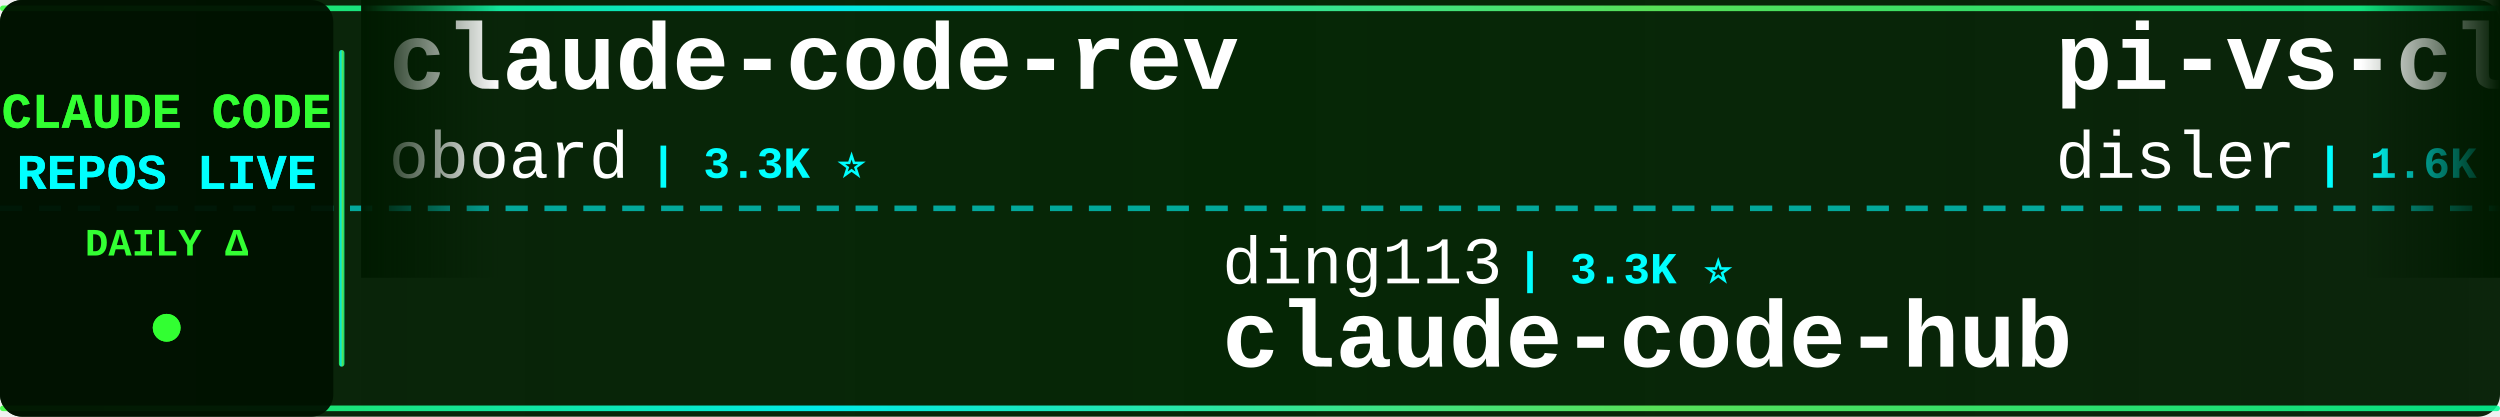
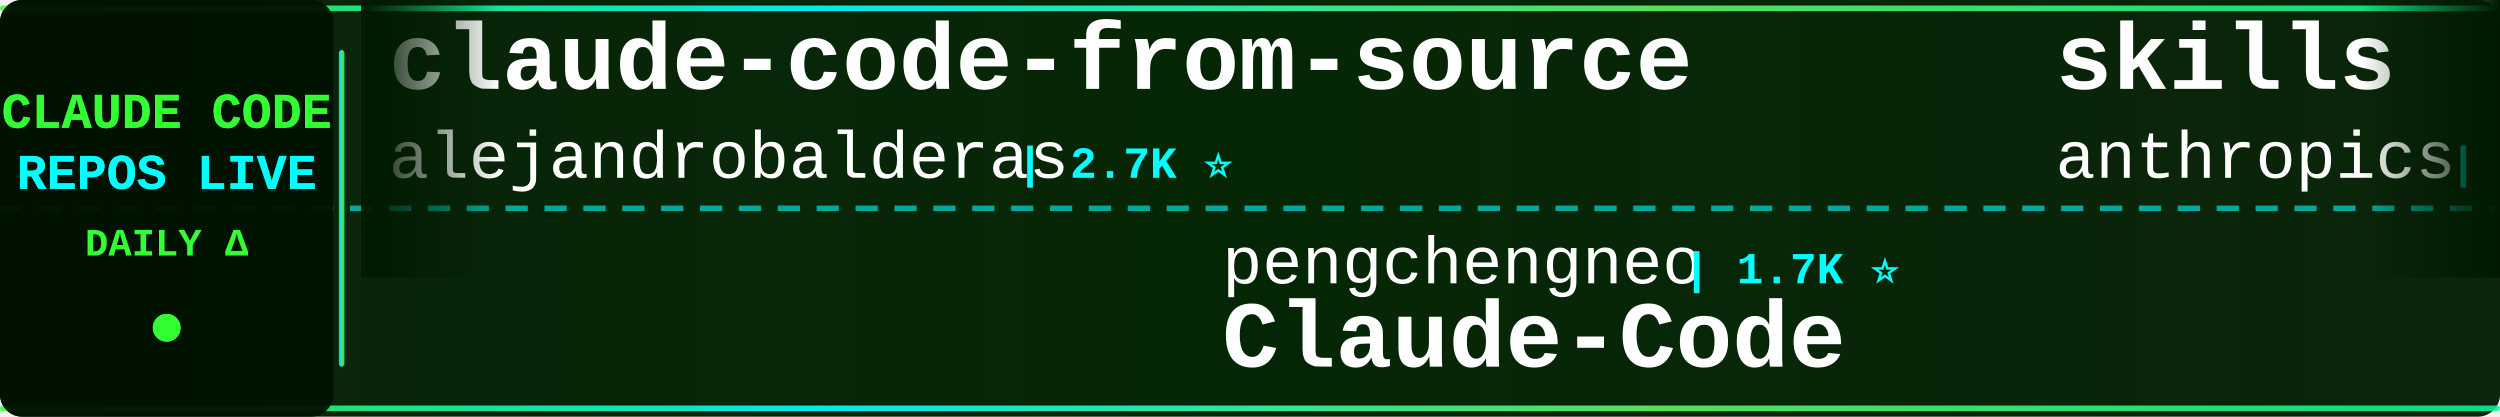
<svg xmlns="http://www.w3.org/2000/svg" width="900" height="150">
  <defs>
    <linearGradient id="tickerBg" x1="0%" y1="0%" x2="100%" y2="0%">
      <stop offset="0%" style="stop-color:#001a00;stop-opacity:0.95" />
      <stop offset="50%" style="stop-color:#002200;stop-opacity:0.98" />
      <stop offset="100%" style="stop-color:#001a00;stop-opacity:0.95" />
    </linearGradient>
    <linearGradient id="borderGrad" x1="0%" y1="0%" x2="100%" y2="0%">
      <stop offset="0%" style="stop-color:#33ff33;stop-opacity:0.85">
        <animate attributeName="stop-opacity" values="0.85;1;0.85" dur="2s" repeatCount="indefinite" />
      </stop>
      <stop offset="33%" style="stop-color:#00ffff;stop-opacity:0.9">
        <animate attributeName="stop-opacity" values="0.9;1;0.9" dur="2.2s" repeatCount="indefinite" />
      </stop>
      <stop offset="66%" style="stop-color:#66ff66;stop-opacity:0.85">
        <animate attributeName="stop-opacity" values="0.85;1;0.85" dur="1.8s" repeatCount="indefinite" />
      </stop>
      <stop offset="100%" style="stop-color:#00ff99;stop-opacity:0.85">
        <animate attributeName="stop-opacity" values="0.85;1;0.85" dur="2s" repeatCount="indefinite" />
      </stop>
    </linearGradient>
    <filter id="textGlow">
      <feGaussianBlur stdDeviation="0.1" result="coloredBlur" />
      <feMerge>
        <feMergeNode in="coloredBlur" />
        <feMergeNode in="SourceGraphic" />
      </feMerge>
    </filter>
    <filter id="metricGlow">
      <feGaussianBlur stdDeviation="0.2" result="coloredBlur" />
      <feMerge>
        <feMergeNode in="coloredBlur" />
        <feMergeNode in="SourceGraphic" />
      </feMerge>
    </filter>
    <linearGradient id="leftFade" x1="0%" y1="0%" x2="100%" y2="0%">
      <stop offset="0%" style="stop-color:#001a00;stop-opacity:1" />
      <stop offset="100%" style="stop-color:#001a00;stop-opacity:0" />
    </linearGradient>
    <linearGradient id="rightFade" x1="0%" y1="0%" x2="100%" y2="0%">
      <stop offset="0%" style="stop-color:#001a00;stop-opacity:0" />
      <stop offset="100%" style="stop-color:#001a00;stop-opacity:1" />
    </linearGradient>
  </defs>
  <rect width="900" height="150" fill="url(#tickerBg)" rx="8" />
  <rect x="0" y="2" width="900" height="2" fill="url(#borderGrad)" rx="1" />
  <rect x="0" y="146" width="900" height="2" fill="url(#borderGrad)" rx="1" />
  <line x1="0" y1="75" x2="900" y2="75" stroke="#00ffff" stroke-width="2" stroke-dasharray="8 6" opacity="0.6" />
  <rect x="0" y="0" width="120" height="150" fill="#001100" opacity="0.95" rx="8" />
  <text x="60" y="46" font-family="'Courier New', monospace" font-size="18" font-weight="bold" fill="#33ff33" text-anchor="middle" filter="url(#textGlow)">
    CLAUDE CODE
  </text>
  <text x="60" y="68" font-family="'Courier New', monospace" font-size="18" font-weight="bold" fill="#00ffff" text-anchor="middle" filter="url(#textGlow)">
    REPOS LIVE
  </text>
  <text x="60" y="92" font-family="'Courier New', monospace" font-size="14" font-weight="bold" fill="#33ff33" text-anchor="middle">
    DAILY Δ
  </text>
  <circle cx="60" cy="118" r="5" fill="#33ff33" filter="url(#metricGlow)">
    <animate attributeName="r" values="4;6;4" dur="1.5s" repeatCount="indefinite" />
    <animate attributeName="opacity" values="0.6;1;0.6" dur="1.5s" repeatCount="indefinite" />
  </circle>
  <rect x="122" y="18" width="2" height="114" fill="url(#borderGrad)" rx="1" />
  <clipPath id="tickerClip">
    <rect x="130" y="0" width="770" height="150" />
  </clipPath>
  <g clip-path="url(#tickerClip)">
    <g id="tickerItems">
      <animateTransform attributeName="transform" attributeType="XML" type="translate" from="0 0" to="-3000 0" dur="54s" repeatCount="indefinite" />
      <g transform="translate(0, 0)">
-         <text x="140" y="32" font-family="'Courier New', monospace" font-size="34" font-weight="bold" fill="#ffffff">claude-code-rev</text>
-         <text x="140" y="64" font-family="'Courier New', monospace" font-size="24" font-weight="normal" fill="#ffffff" opacity="1.0">oboard</text>
-         <text x="234" y="64" font-family="'Courier New', monospace" font-size="16" font-weight="bold" fill="#00ffff"> | 3.3K ⭐</text>
+         <text x="140" y="32" font-family="'Courier New', monospace" font-size="34" font-weight="bold" fill="#ffffff">claude-code-from-source</text>
+         <text x="140" y="64" font-family="'Courier New', monospace" font-size="24" font-weight="normal" fill="#ffffff" opacity="1.0">alejandrobalderas</text>
+         <text x="366" y="64" font-family="'Courier New', monospace" font-size="16" font-weight="bold" fill="#00ffff"> | 2.7K ⭐</text>
      </g>
      <g transform="translate(300, 0)">
-         <text x="140" y="102" font-family="'Courier New', monospace" font-size="24" font-weight="normal" fill="#ffffff" opacity="1.0">ding113</text>
-         <text x="246" y="102" font-family="'Courier New', monospace" font-size="16" font-weight="bold" fill="#00ffff"> | 3.3K ⭐</text>
-         <text x="140" y="132" font-family="'Courier New', monospace" font-size="34" font-weight="bold" fill="#ffffff">claude-code-hub</text>
+         <text x="140" y="102" font-family="'Courier New', monospace" font-size="24" font-weight="normal" fill="#ffffff" opacity="1.0">pengchengneo</text>
+         <text x="306" y="102" font-family="'Courier New', monospace" font-size="16" font-weight="bold" fill="#00ffff"> | 1.7K ⭐</text>
+         <text x="140" y="132" font-family="'Courier New', monospace" font-size="34" font-weight="bold" fill="#ffffff">Claude-Code</text>
      </g>
      <g transform="translate(600, 0)">
-         <text x="140" y="32" font-family="'Courier New', monospace" font-size="34" font-weight="bold" fill="#ffffff">pi-vs-claude-code</text>
-         <text x="140" y="64" font-family="'Courier New', monospace" font-size="24" font-weight="normal" fill="#ffffff" opacity="1.0">disler</text>
-         <text x="234" y="64" font-family="'Courier New', monospace" font-size="16" font-weight="bold" fill="#00ffff"> | 1.6K ⭐ +1</text>
+         <text x="140" y="32" font-family="'Courier New', monospace" font-size="34" font-weight="bold" fill="#ffffff">skills</text>
+         <text x="140" y="64" font-family="'Courier New', monospace" font-size="24" font-weight="normal" fill="#ffffff" opacity="1.0">anthropics</text>
+         <text x="282" y="64" font-family="'Courier New', monospace" font-size="16" font-weight="bold" fill="#00ffff"> | 165.1K ⭐ +27</text>
      </g>
      <g transform="translate(900, 0)">
-         <text x="140" y="102" font-family="'Courier New', monospace" font-size="24" font-weight="normal" fill="#ffffff" opacity="1.0">frankbria</text>
-         <text x="270" y="102" font-family="'Courier New', monospace" font-size="16" font-weight="bold" fill="#00ffff"> | 9.6K ⭐</text>
-         <text x="140" y="132" font-family="'Courier New', monospace" font-size="34" font-weight="bold" fill="#ffffff">ralph-claude-code</text>
+         <text x="140" y="102" font-family="'Courier New', monospace" font-size="24" font-weight="normal" fill="#ffffff" opacity="1.0">Donchitos</text>
+         <text x="270" y="102" font-family="'Courier New', monospace" font-size="16" font-weight="bold" fill="#00ffff"> | 23.5K ⭐ +1</text>
+         <text x="140" y="132" font-family="'Courier New', monospace" font-size="34" font-weight="bold" fill="#ffffff">Claude-Code-Game-Studios</text>
      </g>
      <g transform="translate(1200, 0)">
-         <text x="140" y="32" font-family="'Courier New', monospace" font-size="34" font-weight="bold" fill="#ffffff">claude-code-spec-workflo...</text>
-         <text x="140" y="64" font-family="'Courier New', monospace" font-size="24" font-weight="normal" fill="#ffffff" opacity="1.0">Pimzino</text>
-         <text x="246" y="64" font-family="'Courier New', monospace" font-size="16" font-weight="bold" fill="#00ffff"> | 3.8K ⭐</text>
+         <text x="140" y="32" font-family="'Courier New', monospace" font-size="34" font-weight="bold" fill="#ffffff">claude-code-book</text>
+         <text x="140" y="64" font-family="'Courier New', monospace" font-size="24" font-weight="normal" fill="#ffffff" opacity="1.0">lintsinghua</text>
+         <text x="294" y="64" font-family="'Courier New', monospace" font-size="16" font-weight="bold" fill="#00ffff"> | 4.0K ⭐</text>
      </g>
      <g transform="translate(1500, 0)">
-         <text x="140" y="102" font-family="'Courier New', monospace" font-size="24" font-weight="normal" fill="#ffffff" opacity="1.0">pedrohcgs</text>
-         <text x="270" y="102" font-family="'Courier New', monospace" font-size="16" font-weight="bold" fill="#00ffff"> | 1.4K ⭐</text>
-         <text x="140" y="132" font-family="'Courier New', monospace" font-size="34" font-weight="bold" fill="#ffffff">claude-code-my-workflow</text>
+         <text x="140" y="102" font-family="'Courier New', monospace" font-size="24" font-weight="normal" fill="#ffffff" opacity="1.0">Yeachan-Heo</text>
+         <text x="294" y="102" font-family="'Courier New', monospace" font-size="16" font-weight="bold" fill="#00ffff"> | 38.2K ⭐ +5</text>
+         <text x="140" y="132" font-family="'Courier New', monospace" font-size="34" font-weight="bold" fill="#ffffff">oh-my-claudecode</text>
      </g>
      <g transform="translate(1800, 0)">
-         <text x="140" y="32" font-family="'Courier New', monospace" font-size="34" font-weight="bold" fill="#ffffff">claude-code-showcase</text>
-         <text x="140" y="64" font-family="'Courier New', monospace" font-size="24" font-weight="normal" fill="#ffffff" opacity="1.0">ChrisWiles</text>
-         <text x="282" y="64" font-family="'Courier New', monospace" font-size="16" font-weight="bold" fill="#00ffff"> | 6.0K ⭐</text>
+         <text x="140" y="32" font-family="'Courier New', monospace" font-size="34" font-weight="bold" fill="#ffffff">claude-code-router</text>
+         <text x="140" y="64" font-family="'Courier New', monospace" font-size="24" font-weight="normal" fill="#ffffff" opacity="1.0">musistudio</text>
+         <text x="282" y="64" font-family="'Courier New', monospace" font-size="16" font-weight="bold" fill="#00ffff"> | 36.3K ⭐ +6</text>
      </g>
      <g transform="translate(2100, 0)">
-         <text x="140" y="102" font-family="'Courier New', monospace" font-size="24" font-weight="normal" fill="#ffffff" opacity="1.0">FlorianBruniaux</text>
-         <text x="342" y="102" font-family="'Courier New', monospace" font-size="16" font-weight="bold" fill="#00ffff"> | 5.6K ⭐ +3</text>
-         <text x="140" y="132" font-family="'Courier New', monospace" font-size="34" font-weight="bold" fill="#ffffff">claude-code-ultimate-gui...</text>
+         <text x="140" y="102" font-family="'Courier New', monospace" font-size="24" font-weight="normal" fill="#ffffff" opacity="1.0">nicedreamzapp</text>
+         <text x="318" y="102" font-family="'Courier New', monospace" font-size="16" font-weight="bold" fill="#00ffff"> | 3.0K ⭐</text>
+         <text x="140" y="132" font-family="'Courier New', monospace" font-size="34" font-weight="bold" fill="#ffffff">claude-code-local</text>
      </g>
      <g transform="translate(2400, 0)">
-         <text x="140" y="32" font-family="'Courier New', monospace" font-size="34" font-weight="bold" fill="#ffffff">claude-code-settings</text>
-         <text x="140" y="64" font-family="'Courier New', monospace" font-size="24" font-weight="normal" fill="#ffffff" opacity="1.0">feiskyer</text>
-         <text x="258" y="64" font-family="'Courier New', monospace" font-size="16" font-weight="bold" fill="#00ffff"> | 1.6K ⭐</text>
+         <text x="140" y="32" font-family="'Courier New', monospace" font-size="34" font-weight="bold" fill="#ffffff">sc-claude-code-files</text>
+         <text x="140" y="64" font-family="'Courier New', monospace" font-size="24" font-weight="normal" fill="#ffffff" opacity="1.0">https-deeplearning-ai</text>
+         <text x="414" y="64" font-family="'Courier New', monospace" font-size="16" font-weight="bold" fill="#00ffff"> | 537 ⭐</text>
      </g>
      <g transform="translate(2700, 0)">
-         <text x="140" y="102" font-family="'Courier New', monospace" font-size="24" font-weight="normal" fill="#ffffff" opacity="1.0">simonw</text>
-         <text x="234" y="102" font-family="'Courier New', monospace" font-size="16" font-weight="bold" fill="#00ffff"> | 1.6K ⭐</text>
-         <text x="140" y="132" font-family="'Courier New', monospace" font-size="34" font-weight="bold" fill="#ffffff">claude-code-transcripts</text>
+         <text x="140" y="102" font-family="'Courier New', monospace" font-size="24" font-weight="normal" fill="#ffffff" opacity="1.0">shareAI-lab</text>
+         <text x="294" y="102" font-family="'Courier New', monospace" font-size="16" font-weight="bold" fill="#00ffff"> | 72.7K ⭐ +19</text>
+         <text x="140" y="132" font-family="'Courier New', monospace" font-size="34" font-weight="bold" fill="#ffffff">learn-claude-code</text>
      </g>
      <g transform="translate(3000, 0)">
-         <text x="140" y="32" font-family="'Courier New', monospace" font-size="34" font-weight="bold" fill="#ffffff">claude-code-rev</text>
-         <text x="140" y="64" font-family="'Courier New', monospace" font-size="24" font-weight="normal" fill="#ffffff" opacity="1.0">oboard</text>
-         <text x="234" y="64" font-family="'Courier New', monospace" font-size="16" font-weight="bold" fill="#00ffff"> | 3.3K ⭐</text>
+         <text x="140" y="32" font-family="'Courier New', monospace" font-size="34" font-weight="bold" fill="#ffffff">claude-code-from-source</text>
+         <text x="140" y="64" font-family="'Courier New', monospace" font-size="24" font-weight="normal" fill="#ffffff" opacity="1.0">alejandrobalderas</text>
+         <text x="366" y="64" font-family="'Courier New', monospace" font-size="16" font-weight="bold" fill="#00ffff"> | 2.7K ⭐</text>
      </g>
      <g transform="translate(3300, 0)">
-         <text x="140" y="102" font-family="'Courier New', monospace" font-size="24" font-weight="normal" fill="#ffffff" opacity="1.0">ding113</text>
-         <text x="246" y="102" font-family="'Courier New', monospace" font-size="16" font-weight="bold" fill="#00ffff"> | 3.3K ⭐</text>
-         <text x="140" y="132" font-family="'Courier New', monospace" font-size="34" font-weight="bold" fill="#ffffff">claude-code-hub</text>
+         <text x="140" y="102" font-family="'Courier New', monospace" font-size="24" font-weight="normal" fill="#ffffff" opacity="1.0">pengchengneo</text>
+         <text x="306" y="102" font-family="'Courier New', monospace" font-size="16" font-weight="bold" fill="#00ffff"> | 1.7K ⭐</text>
+         <text x="140" y="132" font-family="'Courier New', monospace" font-size="34" font-weight="bold" fill="#ffffff">Claude-Code</text>
      </g>
      <g transform="translate(3600, 0)">
-         <text x="140" y="32" font-family="'Courier New', monospace" font-size="34" font-weight="bold" fill="#ffffff">pi-vs-claude-code</text>
-         <text x="140" y="64" font-family="'Courier New', monospace" font-size="24" font-weight="normal" fill="#ffffff" opacity="1.0">disler</text>
-         <text x="234" y="64" font-family="'Courier New', monospace" font-size="16" font-weight="bold" fill="#00ffff"> | 1.6K ⭐ +1</text>
+         <text x="140" y="32" font-family="'Courier New', monospace" font-size="34" font-weight="bold" fill="#ffffff">skills</text>
+         <text x="140" y="64" font-family="'Courier New', monospace" font-size="24" font-weight="normal" fill="#ffffff" opacity="1.0">anthropics</text>
+         <text x="282" y="64" font-family="'Courier New', monospace" font-size="16" font-weight="bold" fill="#00ffff"> | 165.1K ⭐ +27</text>
      </g>
      <g transform="translate(3900, 0)">
-         <text x="140" y="102" font-family="'Courier New', monospace" font-size="24" font-weight="normal" fill="#ffffff" opacity="1.0">frankbria</text>
-         <text x="270" y="102" font-family="'Courier New', monospace" font-size="16" font-weight="bold" fill="#00ffff"> | 9.6K ⭐</text>
-         <text x="140" y="132" font-family="'Courier New', monospace" font-size="34" font-weight="bold" fill="#ffffff">ralph-claude-code</text>
+         <text x="140" y="102" font-family="'Courier New', monospace" font-size="24" font-weight="normal" fill="#ffffff" opacity="1.0">Donchitos</text>
+         <text x="270" y="102" font-family="'Courier New', monospace" font-size="16" font-weight="bold" fill="#00ffff"> | 23.5K ⭐ +1</text>
+         <text x="140" y="132" font-family="'Courier New', monospace" font-size="34" font-weight="bold" fill="#ffffff">Claude-Code-Game-Studios</text>
      </g>
    </g>
  </g>
  <rect x="130" y="0" width="50" height="100" fill="url(#leftFade)" />
  <rect x="850" y="0" width="50" height="100" fill="url(#rightFade)" />
</svg>
